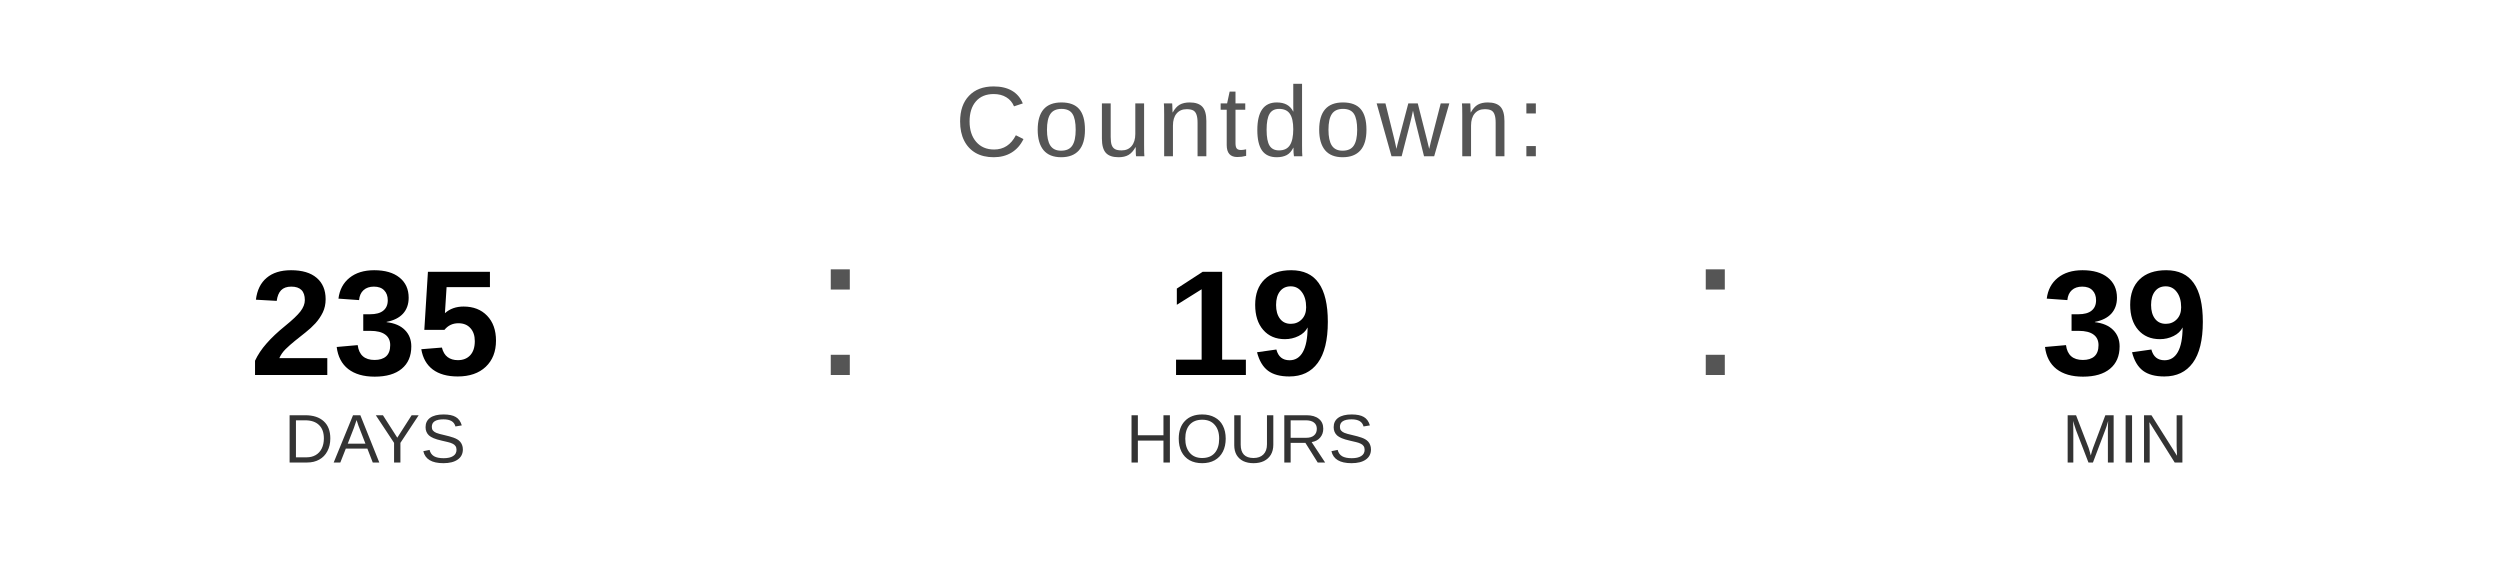
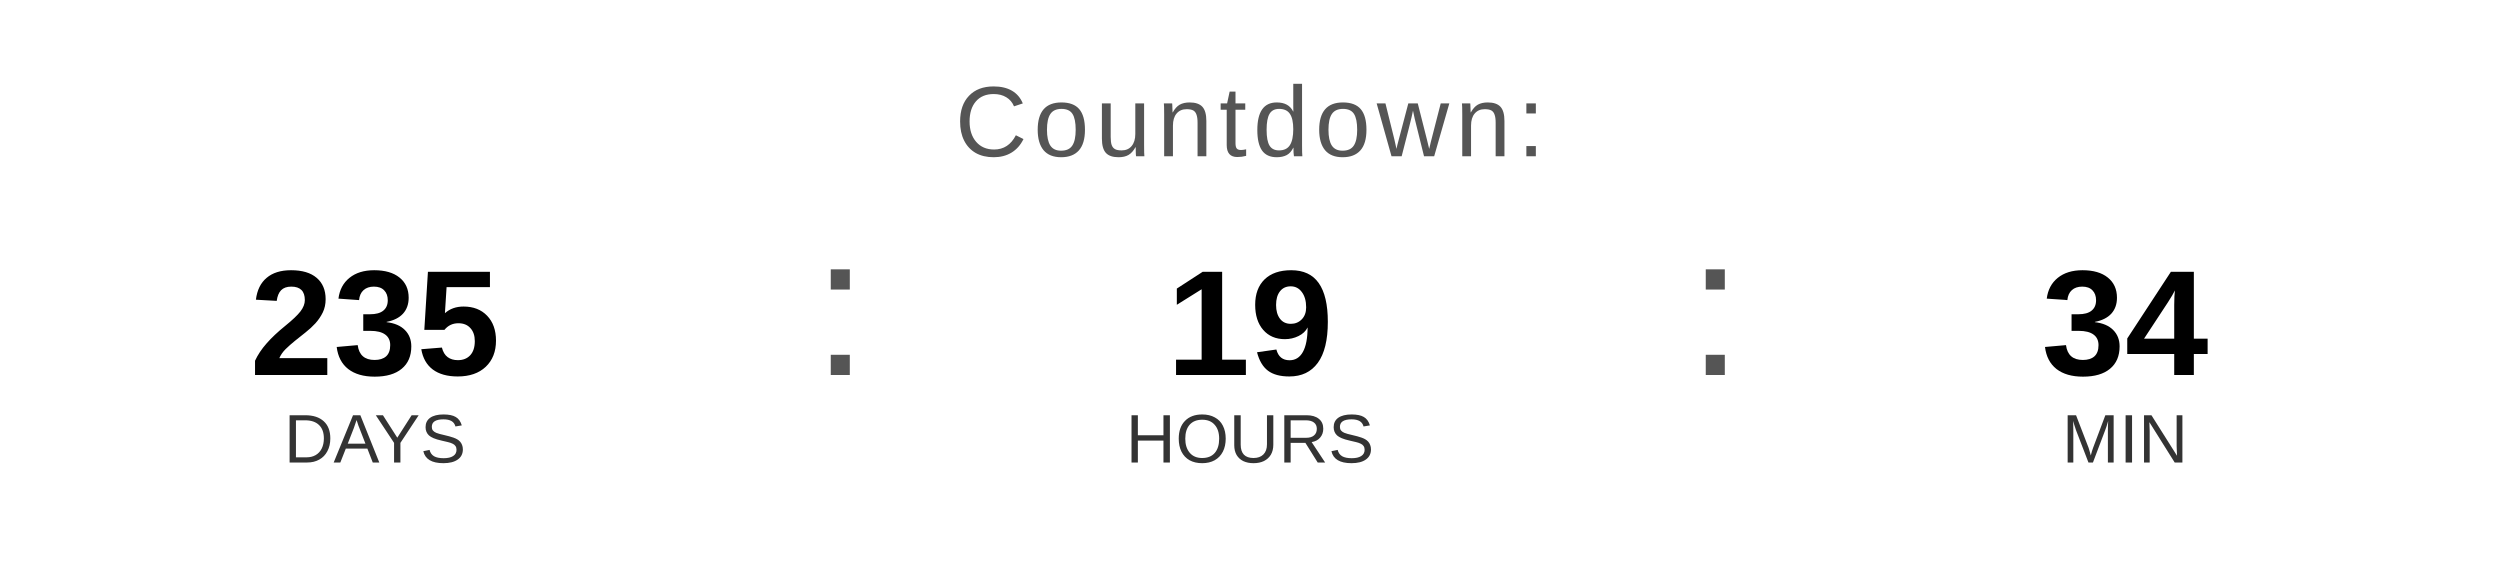
<svg xmlns="http://www.w3.org/2000/svg" width="400" height="90" viewBox="0 0 400 90">
  <text x="200" y="25" font-family="Arial, Helvetica, sans-serif" font-size="16" fill="#555555" text-anchor="middle" letter-spacing="1">
    Countdown:
  </text>
  <text x="60" y="60" font-family="Arial, Helvetica, sans-serif" font-size="24" font-weight="bold" fill="#000000" text-anchor="middle">235</text>
  <text x="60" y="74" font-family="Arial, Helvetica, sans-serif" font-size="11" fill="#333333" text-anchor="middle">DAYS</text>
  <text x="130" y="60" font-family="Arial, sans-serif" font-size="32" fill="#555555">:</text>
  <text x="200" y="60" font-family="Arial, Helvetica, sans-serif" font-size="24" font-weight="bold" fill="#000000" text-anchor="middle">19</text>
  <text x="200" y="74" font-family="Arial, Helvetica, sans-serif" font-size="11" fill="#333333" text-anchor="middle">HOURS</text>
  <text x="270" y="60" font-family="Arial, sans-serif" font-size="32" fill="#555555">:</text>
-   <text x="340" y="60" font-family="Arial, Helvetica, sans-serif" font-size="24" font-weight="bold" fill="#000000" text-anchor="middle">39</text>
+   <text x="340" y="60" font-family="Arial, Helvetica, sans-serif" font-size="24" font-weight="bold" fill="#000000" text-anchor="middle">34</text>
  <text x="340" y="74" font-family="Arial, Helvetica, sans-serif" font-size="11" fill="#333333" text-anchor="middle">MIN</text>
</svg>
